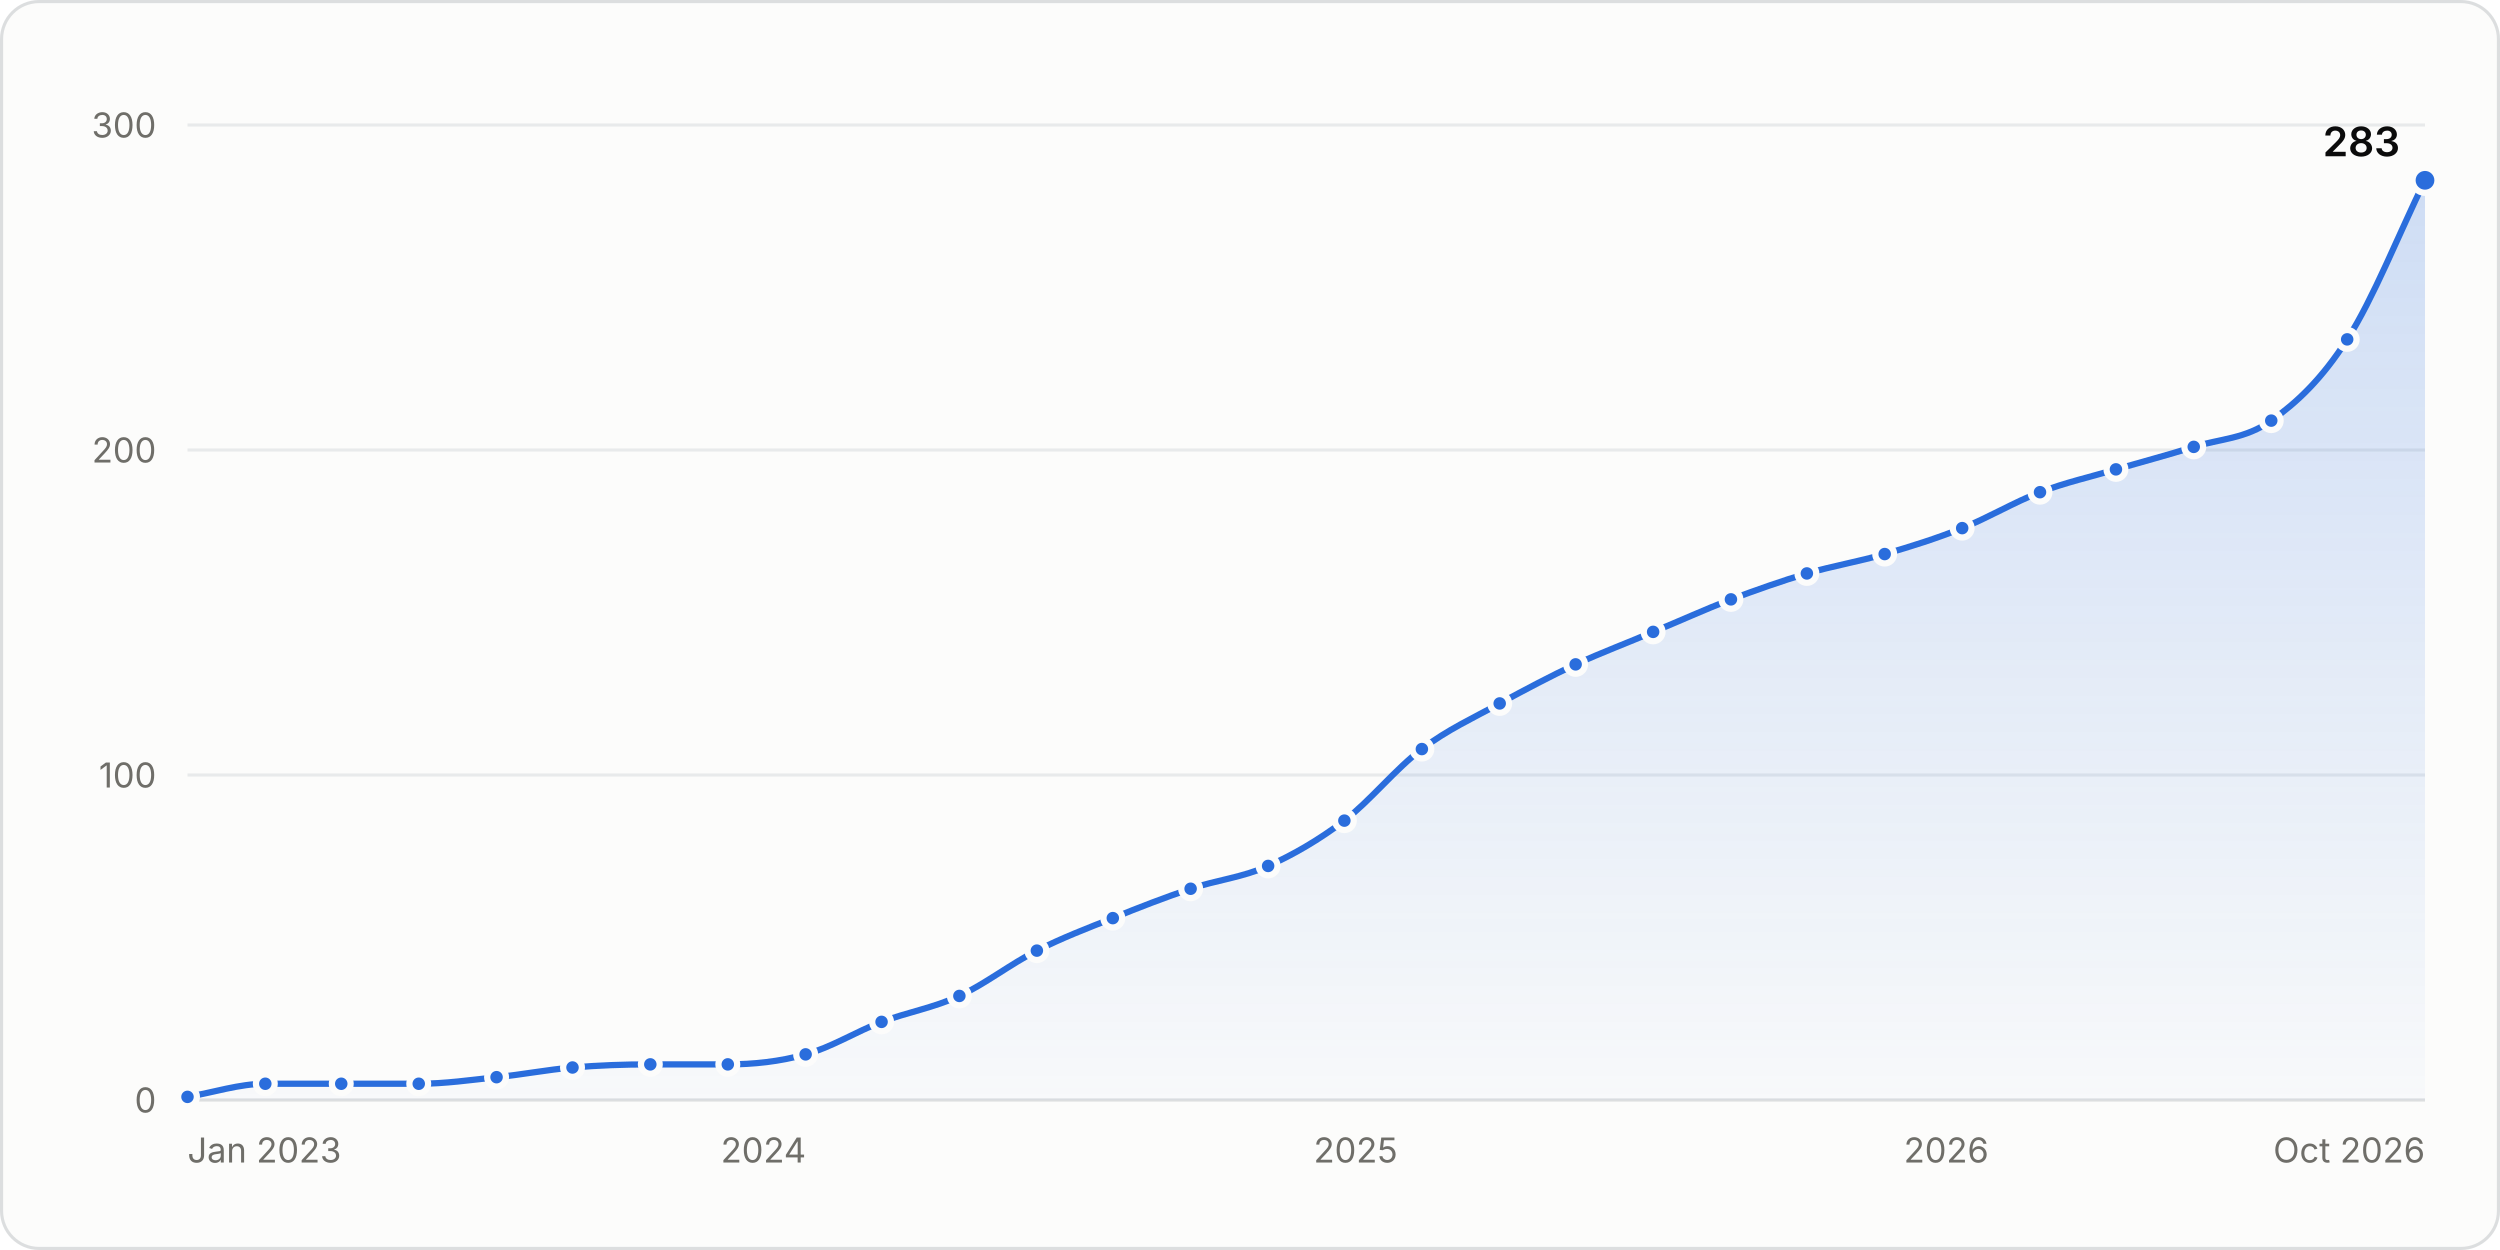
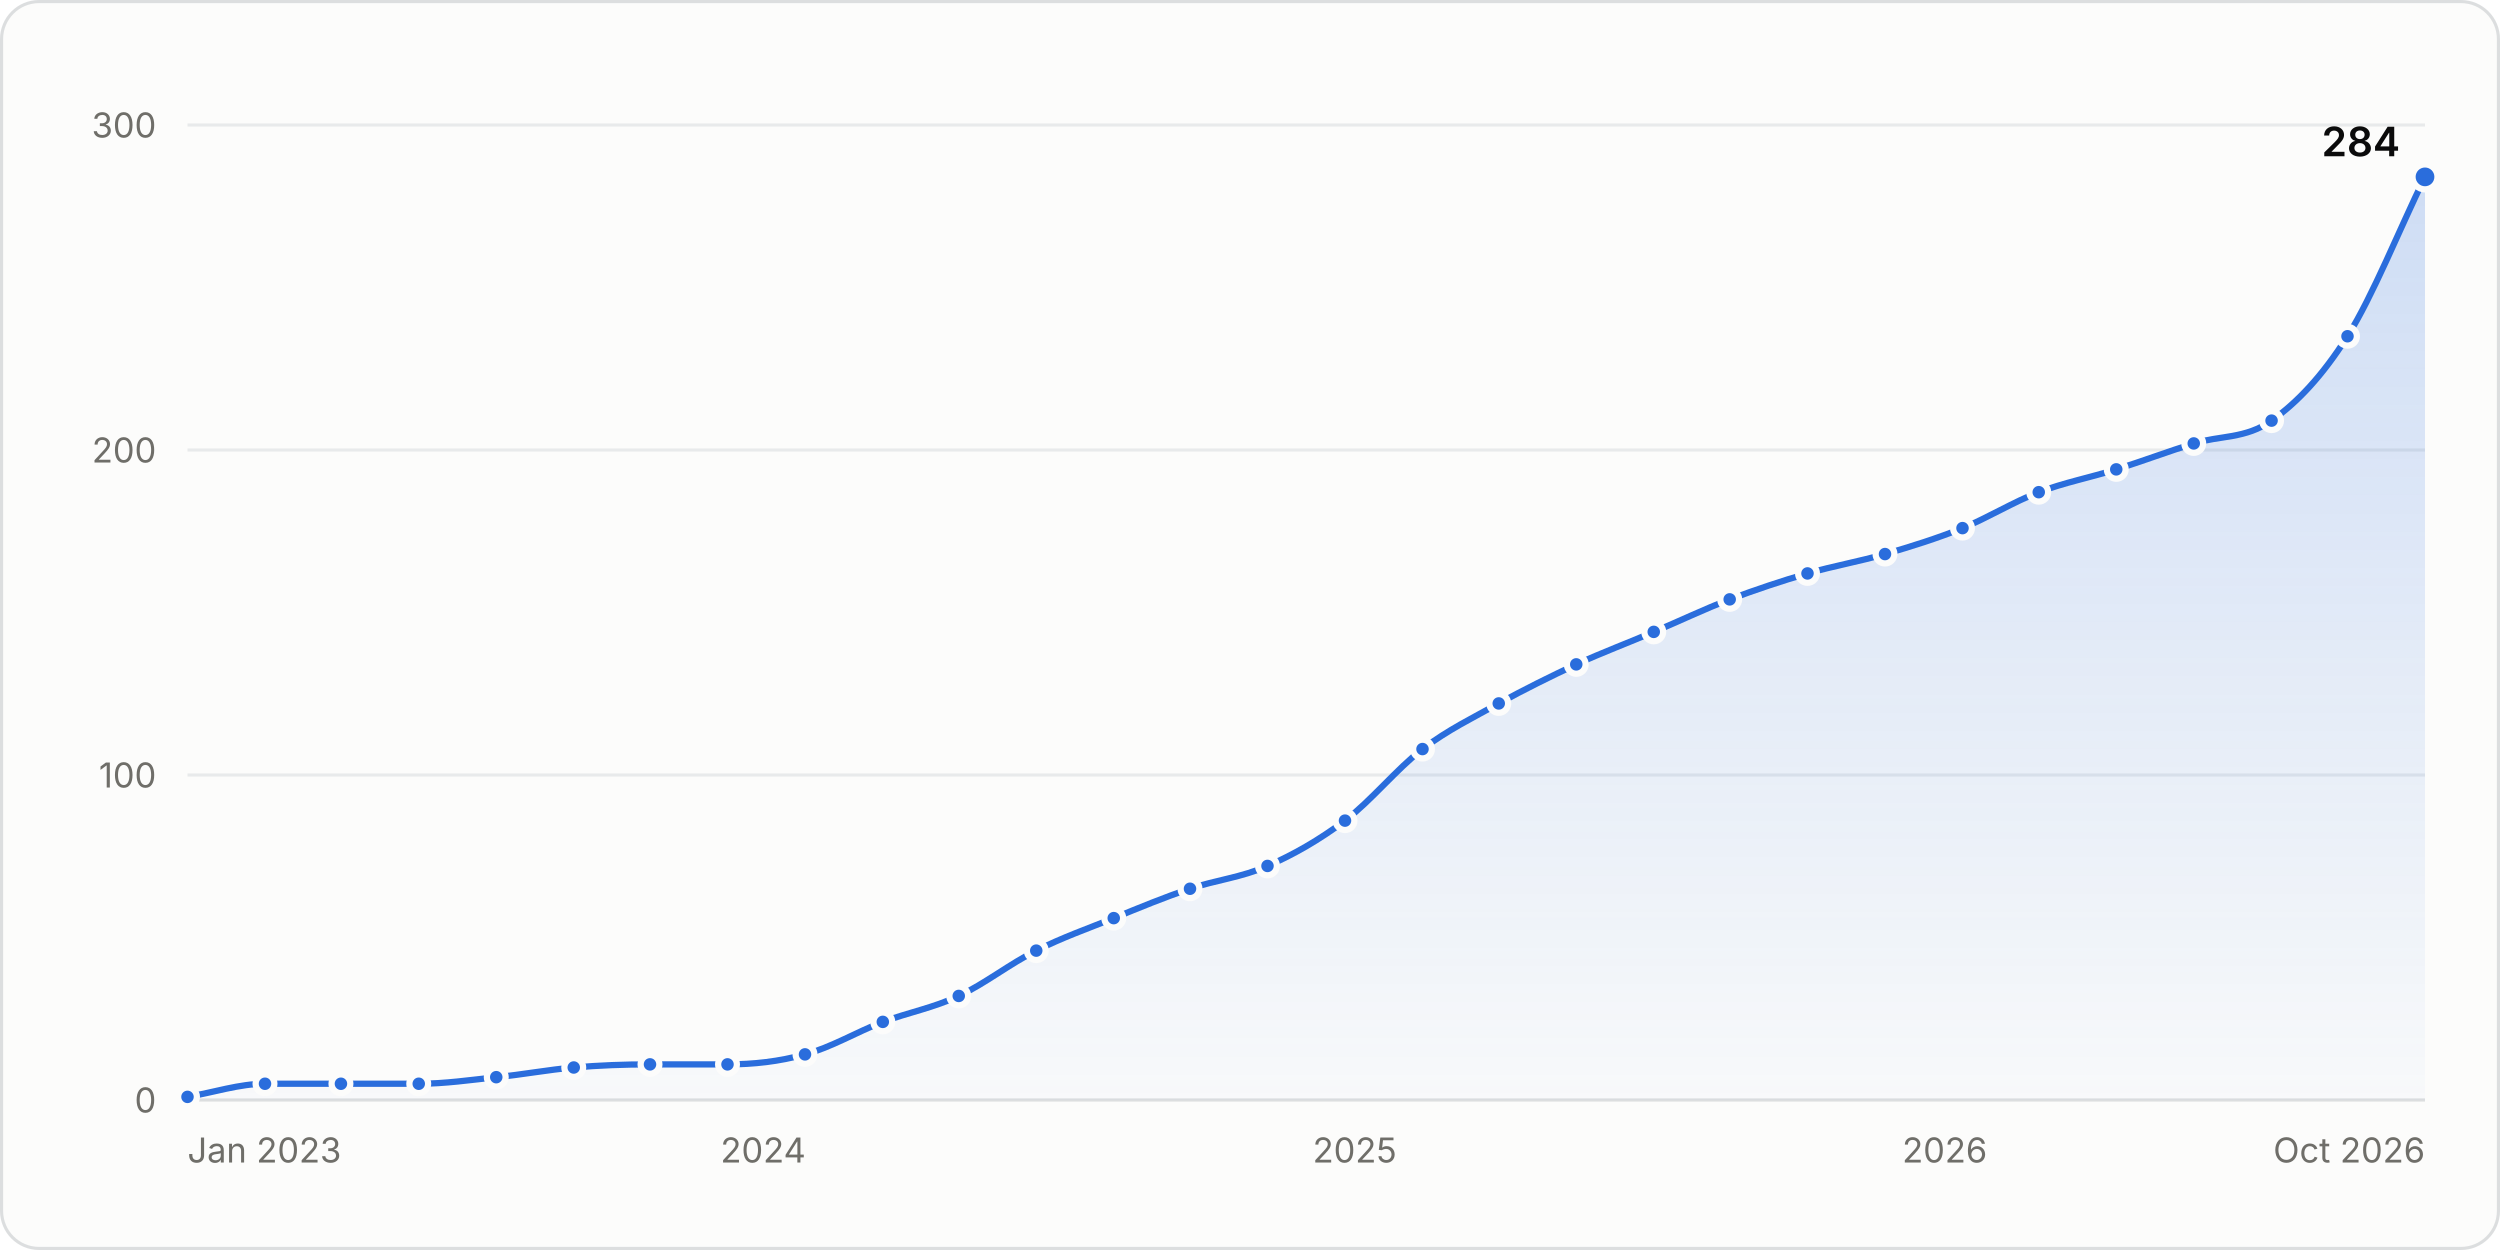
<svg xmlns="http://www.w3.org/2000/svg" width="800" height="400" viewBox="0 0 800 400" role="img" aria-labelledby="title desc">
  <style>.gs-draw{animation:gs-draw 1.6s linear backwards}@keyframes gs-draw{from{stroke-dasharray:1;stroke-dashoffset:1}to{stroke-dasharray:1;stroke-dashoffset:0}}.gs-fade{animation:gs-fade .5s ease-out backwards}@keyframes gs-fade{from{opacity:0}to{opacity:1}}.gs-pop{animation:gs-pop .25s ease-out backwards;transform-box:fill-box;transform-origin:center}@keyframes gs-pop{from{opacity:0;transform:scale(.4)}to{opacity:1;transform:scale(1)}}@media (prefers-reduced-motion: reduce){.gs-draw,.gs-fade,.gs-pop{animation:none!important}}</style>
  <rect x="0.5" y="0.5" width="799" height="399" rx="12" fill="#fcfcfb" stroke="#dcdedf" />
  <g font-family="&quot;IBM Plex Sans&quot;, system-ui, -apple-system, &quot;Segoe UI&quot;, sans-serif" font-size="11" fill="#52514e" style="font-variant-numeric:tabular-nums">
    <defs>
      <linearGradient id="stars-fade" x1="0" y1="0" x2="0" y2="1">
        <stop stop-color="#2a6ddc" stop-opacity="0.22" />
        <stop offset="1" stop-color="#2a6ddc" stop-opacity="0.02" />
      </linearGradient>
    </defs>
    <line x1="60.0" x2="776.0" y1="352.0" y2="352.0" stroke="#dcdedf" />
    <text x="50.0" y="356.0" fill="#6f6e69" text-anchor="end">0</text>
    <line x1="60.0" x2="776.0" y1="248.0" y2="248.0" stroke="#e8eaeb" />
    <text x="50.0" y="252.0" fill="#6f6e69" text-anchor="end">100</text>
    <line x1="60.0" x2="776.0" y1="144.0" y2="144.0" stroke="#e8eaeb" />
    <text x="50.0" y="148.0" fill="#6f6e69" text-anchor="end">200</text>
    <line x1="60.0" x2="776.0" y1="40.0" y2="40.0" stroke="#e8eaeb" />
    <text x="50.0" y="44.0" fill="#6f6e69" text-anchor="end">300</text>
    <text x="60.0" y="372.0" fill="#6f6e69">Jan 2023</text>
-     <text x="244.3" y="372.0" fill="#6f6e69" text-anchor="middle">2024</text>
-     <text x="433.8" y="372.0" fill="#6f6e69" text-anchor="middle">2025</text>
-     <text x="622.8" y="372.0" fill="#6f6e69" text-anchor="middle">2026</text>
+     <text x="244.2" y="372.0" fill="#6f6e69" text-anchor="middle">2024</text>
+     <text x="433.5" y="372.0" fill="#6f6e69" text-anchor="middle">2025</text>
+     <text x="622.3" y="372.0" fill="#6f6e69" text-anchor="middle">2026</text>
    <text x="776.0" y="372.0" fill="#6f6e69" text-anchor="end">Oct 2026</text>
    <g class="gs-fade">
-       <path d="M60.0 351.0C68.3 349.6 76.6 346.8 84.9 346.8C93.0 346.8 101.1 346.8 109.2 346.8C117.5 346.8 125.7 346.8 134.0 346.8C142.3 346.8 150.6 345.6 158.9 344.7C167.0 343.9 175.1 342.3 183.2 341.6C191.5 340.9 199.8 340.6 208.1 340.6C216.3 340.6 224.6 340.6 232.9 340.6C241.2 340.6 249.5 339.7 257.8 337.4C265.9 335.2 274.0 330.1 282.1 327.0C290.4 323.9 298.7 322.5 307.0 318.7C315.2 314.9 323.5 308.4 331.8 304.2C339.9 300.1 348.0 297.0 356.1 293.8C364.4 290.4 372.7 287.2 381.0 284.4C389.3 281.6 397.6 280.8 405.8 277.1C413.9 273.5 422.1 268.7 430.2 262.6C438.4 256.3 446.7 245.9 455.0 239.7C463.3 233.4 471.6 229.7 479.9 225.1C488.0 220.7 496.1 216.4 504.2 212.6C512.5 208.8 520.8 205.7 529.0 202.2C537.3 198.8 545.6 195.0 553.9 191.8C562.0 188.8 570.1 185.9 578.2 183.5C586.5 181.1 594.8 179.7 603.1 177.3C611.4 174.9 619.7 172.3 627.9 169.0C636.2 165.7 644.5 160.7 652.8 157.5C660.9 154.4 669.0 152.6 677.1 150.2C685.4 147.8 693.7 145.6 702.0 143.0C710.3 140.4 718.5 140.5 726.8 134.6C734.9 128.9 743.0 121.3 751.1 108.6C759.4 95.7 767.7 74.7 776.0 57.7L776.0 352.0L60.0 352.0Z" fill="url(#stars-fade)" />
+       <path d="M60.0 351.0C68.3 349.6 76.6 346.8 84.8 346.8C92.9 346.8 101.0 346.8 109.1 346.8C117.4 346.8 125.7 346.8 134.0 346.8C142.3 346.8 150.5 345.6 158.8 344.7C167.1 343.9 175.4 342.3 183.6 341.6C191.7 340.9 199.9 340.6 208.0 340.6C216.2 340.6 224.5 340.6 232.8 340.6C241.1 340.6 249.3 339.7 257.6 337.4C265.9 335.2 274.2 330.2 282.5 327.0C290.6 324.0 298.7 322.5 306.8 318.7C315.0 314.9 323.3 308.3 331.6 304.2C339.9 300.0 348.2 297.1 356.4 293.8C364.5 290.5 372.6 287.1 380.8 284.4C389.0 281.6 397.3 280.8 405.6 277.1C413.9 273.5 422.1 268.8 430.4 262.6C438.7 256.3 447.0 246.0 455.2 239.7C463.4 233.5 471.5 229.6 479.6 225.1C487.8 220.6 496.1 216.5 504.4 212.6C512.7 208.8 521.0 205.7 529.2 202.2C537.3 198.8 545.4 194.9 553.5 191.8C561.8 188.7 570.1 185.9 578.4 183.5C586.7 181.1 594.9 179.7 603.2 177.3C611.5 174.9 619.8 172.3 628.0 169.0C636.1 165.7 644.3 160.6 652.4 157.5C660.6 154.4 668.9 152.8 677.2 150.2C685.5 147.6 693.7 144.5 702.0 141.9C710.3 139.3 718.6 140.5 726.9 134.6C735.0 128.9 743.1 120.4 751.2 107.6C759.4 94.5 767.7 73.6 776.0 56.6L776.0 352.0L60.0 352.0Z" fill="url(#stars-fade)" />
    </g>
    <g class="gs-draw">
-       <path d="M60.0 351.0C68.3 349.6 76.6 346.8 84.9 346.8C93.0 346.8 101.1 346.8 109.2 346.8C117.5 346.8 125.7 346.8 134.0 346.8C142.3 346.8 150.6 345.6 158.9 344.7C167.0 343.9 175.1 342.3 183.2 341.6C191.5 340.9 199.8 340.6 208.1 340.6C216.3 340.6 224.6 340.6 232.9 340.6C241.2 340.6 249.5 339.7 257.8 337.4C265.9 335.2 274.0 330.1 282.1 327.0C290.4 323.9 298.7 322.5 307.0 318.7C315.2 314.9 323.5 308.4 331.8 304.2C339.9 300.1 348.0 297.0 356.1 293.8C364.4 290.4 372.7 287.2 381.0 284.4C389.3 281.6 397.6 280.8 405.8 277.1C413.9 273.5 422.1 268.7 430.2 262.6C438.4 256.3 446.7 245.9 455.0 239.7C463.3 233.4 471.6 229.7 479.9 225.1C488.0 220.7 496.1 216.4 504.2 212.6C512.5 208.8 520.8 205.7 529.0 202.2C537.3 198.8 545.6 195.0 553.9 191.8C562.0 188.8 570.1 185.9 578.2 183.5C586.5 181.1 594.8 179.7 603.1 177.3C611.4 174.9 619.7 172.3 627.9 169.0C636.2 165.7 644.5 160.7 652.8 157.5C660.9 154.4 669.0 152.6 677.1 150.2C685.4 147.8 693.7 145.6 702.0 143.0C710.3 140.4 718.5 140.5 726.8 134.6C734.9 128.9 743.0 121.3 751.1 108.6C759.4 95.7 767.7 74.7 776.0 57.7" fill="none" stroke="#2a6ddc" stroke-width="2" stroke-linejoin="round" stroke-linecap="round" pathLength="1" />
+       <path d="M60.0 351.0C68.3 349.6 76.6 346.8 84.8 346.8C92.9 346.8 101.0 346.8 109.1 346.8C117.4 346.8 125.7 346.8 134.0 346.8C142.3 346.8 150.5 345.6 158.8 344.7C167.1 343.9 175.4 342.3 183.6 341.6C191.7 340.9 199.9 340.6 208.0 340.6C216.2 340.6 224.5 340.6 232.8 340.6C241.1 340.6 249.3 339.7 257.6 337.4C265.9 335.2 274.2 330.2 282.5 327.0C290.6 324.0 298.7 322.5 306.8 318.7C315.0 314.9 323.3 308.3 331.6 304.2C339.9 300.0 348.2 297.1 356.4 293.8C364.5 290.5 372.6 287.1 380.8 284.4C389.0 281.6 397.3 280.8 405.6 277.1C413.9 273.5 422.1 268.8 430.4 262.6C438.7 256.3 447.0 246.0 455.2 239.7C463.4 233.5 471.5 229.6 479.6 225.1C487.8 220.6 496.1 216.5 504.4 212.6C512.7 208.8 521.0 205.7 529.2 202.2C537.3 198.8 545.4 194.9 553.5 191.8C561.8 188.7 570.1 185.9 578.4 183.5C586.7 181.1 594.9 179.7 603.2 177.3C611.5 174.9 619.8 172.3 628.0 169.0C636.1 165.7 644.3 160.6 652.4 157.5C660.6 154.4 668.9 152.8 677.2 150.2C685.5 147.6 693.7 144.5 702.0 141.9C710.3 139.3 718.6 140.5 726.9 134.6C735.0 128.9 743.1 120.4 751.2 107.6C759.4 94.5 767.7 73.6 776.0 56.6" fill="none" stroke="#2a6ddc" stroke-width="2" stroke-linejoin="round" stroke-linecap="round" pathLength="1" />
    </g>
    <g class="gs-pop">
      <circle cx="60.0" cy="351.0" r="3" fill="#2a6ddc" stroke="#fcfcfb" stroke-width="2" />
    </g>
    <g class="gs-pop" style="animation-delay:50ms">
-       <circle cx="84.9" cy="346.8" r="3" fill="#2a6ddc" stroke="#fcfcfb" stroke-width="2" />
+       <circle cx="84.8" cy="346.8" r="3" fill="#2a6ddc" stroke="#fcfcfb" stroke-width="2" />
    </g>
    <g class="gs-pop" style="animation-delay:98ms">
-       <circle cx="109.2" cy="346.8" r="3" fill="#2a6ddc" stroke="#fcfcfb" stroke-width="2" />
+       <circle cx="109.1" cy="346.8" r="3" fill="#2a6ddc" stroke="#fcfcfb" stroke-width="2" />
    </g>
-     <g class="gs-pop" style="animation-delay:148ms">
+     <g class="gs-pop" style="animation-delay:147ms">
      <circle cx="134.0" cy="346.8" r="3" fill="#2a6ddc" stroke="#fcfcfb" stroke-width="2" />
    </g>
    <g class="gs-pop" style="animation-delay:197ms">
-       <circle cx="158.9" cy="344.7" r="3" fill="#2a6ddc" stroke="#fcfcfb" stroke-width="2" />
+       <circle cx="158.8" cy="344.7" r="3" fill="#2a6ddc" stroke="#fcfcfb" stroke-width="2" />
    </g>
-     <g class="gs-pop" style="animation-delay:246ms">
-       <circle cx="183.2" cy="341.6" r="3" fill="#2a6ddc" stroke="#fcfcfb" stroke-width="2" />
+     <g class="gs-pop" style="animation-delay:247ms">
+       <circle cx="183.6" cy="341.6" r="3" fill="#2a6ddc" stroke="#fcfcfb" stroke-width="2" />
    </g>
    <g class="gs-pop" style="animation-delay:295ms">
-       <circle cx="208.1" cy="340.6" r="3" fill="#2a6ddc" stroke="#fcfcfb" stroke-width="2" />
+       <circle cx="208.0" cy="340.6" r="3" fill="#2a6ddc" stroke="#fcfcfb" stroke-width="2" />
    </g>
-     <g class="gs-pop" style="animation-delay:345ms">
-       <circle cx="232.9" cy="340.6" r="3" fill="#2a6ddc" stroke="#fcfcfb" stroke-width="2" />
+     <g class="gs-pop" style="animation-delay:344ms">
+       <circle cx="232.8" cy="340.6" r="3" fill="#2a6ddc" stroke="#fcfcfb" stroke-width="2" />
    </g>
    <g class="gs-pop" style="animation-delay:394ms">
-       <circle cx="257.8" cy="337.4" r="3" fill="#2a6ddc" stroke="#fcfcfb" stroke-width="2" />
+       <circle cx="257.6" cy="337.4" r="3" fill="#2a6ddc" stroke="#fcfcfb" stroke-width="2" />
    </g>
    <g class="gs-pop" style="animation-delay:447ms">
-       <circle cx="282.1" cy="327.0" r="3" fill="#2a6ddc" stroke="#fcfcfb" stroke-width="2" />
+       <circle cx="282.5" cy="327.0" r="3" fill="#2a6ddc" stroke="#fcfcfb" stroke-width="2" />
    </g>
-     <g class="gs-pop" style="animation-delay:499ms">
-       <circle cx="307.0" cy="318.7" r="3" fill="#2a6ddc" stroke="#fcfcfb" stroke-width="2" />
+     <g class="gs-pop" style="animation-delay:498ms">
+       <circle cx="306.8" cy="318.7" r="3" fill="#2a6ddc" stroke="#fcfcfb" stroke-width="2" />
    </g>
-     <g class="gs-pop" style="animation-delay:556ms">
-       <circle cx="331.8" cy="304.2" r="3" fill="#2a6ddc" stroke="#fcfcfb" stroke-width="2" />
+     <g class="gs-pop" style="animation-delay:555ms">
+       <circle cx="331.6" cy="304.2" r="3" fill="#2a6ddc" stroke="#fcfcfb" stroke-width="2" />
    </g>
    <g class="gs-pop" style="animation-delay:609ms">
-       <circle cx="356.1" cy="293.8" r="3" fill="#2a6ddc" stroke="#fcfcfb" stroke-width="2" />
+       <circle cx="356.4" cy="293.8" r="3" fill="#2a6ddc" stroke="#fcfcfb" stroke-width="2" />
    </g>
-     <g class="gs-pop" style="animation-delay:661ms">
-       <circle cx="381.0" cy="284.4" r="3" fill="#2a6ddc" stroke="#fcfcfb" stroke-width="2" />
+     <g class="gs-pop" style="animation-delay:660ms">
+       <circle cx="380.8" cy="284.4" r="3" fill="#2a6ddc" stroke="#fcfcfb" stroke-width="2" />
    </g>
-     <g class="gs-pop" style="animation-delay:713ms">
-       <circle cx="405.8" cy="277.1" r="3" fill="#2a6ddc" stroke="#fcfcfb" stroke-width="2" />
+     <g class="gs-pop" style="animation-delay:712ms">
+       <circle cx="405.6" cy="277.1" r="3" fill="#2a6ddc" stroke="#fcfcfb" stroke-width="2" />
    </g>
    <g class="gs-pop" style="animation-delay:769ms">
-       <circle cx="430.2" cy="262.6" r="3" fill="#2a6ddc" stroke="#fcfcfb" stroke-width="2" />
+       <circle cx="430.4" cy="262.6" r="3" fill="#2a6ddc" stroke="#fcfcfb" stroke-width="2" />
    </g>
    <g class="gs-pop" style="animation-delay:836ms">
-       <circle cx="455.0" cy="239.7" r="3" fill="#2a6ddc" stroke="#fcfcfb" stroke-width="2" />
+       <circle cx="455.2" cy="239.7" r="3" fill="#2a6ddc" stroke="#fcfcfb" stroke-width="2" />
    </g>
-     <g class="gs-pop" style="animation-delay:893ms">
-       <circle cx="479.9" cy="225.1" r="3" fill="#2a6ddc" stroke="#fcfcfb" stroke-width="2" />
+     <g class="gs-pop" style="animation-delay:892ms">
+       <circle cx="479.6" cy="225.1" r="3" fill="#2a6ddc" stroke="#fcfcfb" stroke-width="2" />
    </g>
-     <g class="gs-pop" style="animation-delay:948ms">
-       <circle cx="504.2" cy="212.6" r="3" fill="#2a6ddc" stroke="#fcfcfb" stroke-width="2" />
+     <g class="gs-pop" style="animation-delay:947ms">
+       <circle cx="504.4" cy="212.6" r="3" fill="#2a6ddc" stroke="#fcfcfb" stroke-width="2" />
    </g>
-     <g class="gs-pop" style="animation-delay:1001ms">
-       <circle cx="529.0" cy="202.2" r="3" fill="#2a6ddc" stroke="#fcfcfb" stroke-width="2" />
+     <g class="gs-pop" style="animation-delay:1000ms">
+       <circle cx="529.2" cy="202.2" r="3" fill="#2a6ddc" stroke="#fcfcfb" stroke-width="2" />
    </g>
-     <g class="gs-pop" style="animation-delay:1055ms">
-       <circle cx="553.9" cy="191.8" r="3" fill="#2a6ddc" stroke="#fcfcfb" stroke-width="2" />
+     <g class="gs-pop" style="animation-delay:1053ms">
+       <circle cx="553.5" cy="191.8" r="3" fill="#2a6ddc" stroke="#fcfcfb" stroke-width="2" />
    </g>
-     <g class="gs-pop" style="animation-delay:1106ms">
-       <circle cx="578.2" cy="183.5" r="3" fill="#2a6ddc" stroke="#fcfcfb" stroke-width="2" />
+     <g class="gs-pop" style="animation-delay:1105ms">
+       <circle cx="578.4" cy="183.5" r="3" fill="#2a6ddc" stroke="#fcfcfb" stroke-width="2" />
    </g>
-     <g class="gs-pop" style="animation-delay:1157ms">
-       <circle cx="603.1" cy="177.3" r="3" fill="#2a6ddc" stroke="#fcfcfb" stroke-width="2" />
+     <g class="gs-pop" style="animation-delay:1156ms">
+       <circle cx="603.2" cy="177.3" r="3" fill="#2a6ddc" stroke="#fcfcfb" stroke-width="2" />
    </g>
-     <g class="gs-pop" style="animation-delay:1209ms">
-       <circle cx="627.9" cy="169.0" r="3" fill="#2a6ddc" stroke="#fcfcfb" stroke-width="2" />
+     <g class="gs-pop" style="animation-delay:1208ms">
+       <circle cx="628.0" cy="169.0" r="3" fill="#2a6ddc" stroke="#fcfcfb" stroke-width="2" />
    </g>
-     <g class="gs-pop" style="animation-delay:1263ms">
-       <circle cx="652.8" cy="157.5" r="3" fill="#2a6ddc" stroke="#fcfcfb" stroke-width="2" />
+     <g class="gs-pop" style="animation-delay:1261ms">
+       <circle cx="652.4" cy="157.5" r="3" fill="#2a6ddc" stroke="#fcfcfb" stroke-width="2" />
    </g>
-     <g class="gs-pop" style="animation-delay:1313ms">
-       <circle cx="677.1" cy="150.2" r="3" fill="#2a6ddc" stroke="#fcfcfb" stroke-width="2" />
+     <g class="gs-pop" style="animation-delay:1312ms">
+       <circle cx="677.2" cy="150.2" r="3" fill="#2a6ddc" stroke="#fcfcfb" stroke-width="2" />
    </g>
-     <g class="gs-pop" style="animation-delay:1365ms">
-       <circle cx="702.0" cy="143.0" r="3" fill="#2a6ddc" stroke="#fcfcfb" stroke-width="2" />
+     <g class="gs-pop" style="animation-delay:1364ms">
+       <circle cx="702.0" cy="141.9" r="3" fill="#2a6ddc" stroke="#fcfcfb" stroke-width="2" />
    </g>
-     <g class="gs-pop" style="animation-delay:1417ms">
-       <circle cx="726.8" cy="134.6" r="3" fill="#2a6ddc" stroke="#fcfcfb" stroke-width="2" />
+     <g class="gs-pop" style="animation-delay:1415ms">
+       <circle cx="726.9" cy="134.6" r="3" fill="#2a6ddc" stroke="#fcfcfb" stroke-width="2" />
    </g>
-     <g class="gs-pop" style="animation-delay:1487ms">
-       <circle cx="751.1" cy="108.6" r="3" fill="#2a6ddc" stroke="#fcfcfb" stroke-width="2" />
+     <g class="gs-pop" style="animation-delay:1488ms">
+       <circle cx="751.2" cy="107.6" r="3" fill="#2a6ddc" stroke="#fcfcfb" stroke-width="2" />
    </g>
    <g class="gs-fade" style="animation-delay:1600ms">
-       <circle cx="776.0" cy="57.7" r="4" fill="#2a6ddc" stroke="#fcfcfb" stroke-width="2" />
-       <text x="768.0" y="50.0" fill="#0b0b0b" text-anchor="end" font-size="13" font-weight="600">283</text>
+       <circle cx="776.0" cy="56.6" r="4" fill="#2a6ddc" stroke="#fcfcfb" stroke-width="2" />
+       <text x="768.0" y="50.0" fill="#0b0b0b" text-anchor="end" font-size="13" font-weight="600">284</text>
    </g>
    <rect x="60.0" y="40" width="12.4" height="312" fill-opacity="0" />
    <rect x="72.4" y="40" width="24.6" height="312" fill-opacity="0" />
    <rect x="97.0" y="40" width="24.6" height="312" fill-opacity="0" />
-     <rect x="121.6" y="40" width="24.9" height="312" fill-opacity="0" />
-     <rect x="146.5" y="40" width="24.6" height="312" fill-opacity="0" />
-     <rect x="171.0" y="40" width="24.6" height="312" fill-opacity="0" />
-     <rect x="195.6" y="40" width="24.9" height="312" fill-opacity="0" />
-     <rect x="220.5" y="40" width="24.9" height="312" fill-opacity="0" />
-     <rect x="245.3" y="40" width="24.6" height="312" fill-opacity="0" />
-     <rect x="269.9" y="40" width="24.6" height="312" fill-opacity="0" />
-     <rect x="294.5" y="40" width="24.9" height="312" fill-opacity="0" />
-     <rect x="319.4" y="40" width="24.6" height="312" fill-opacity="0" />
+     <rect x="121.6" y="40" width="24.8" height="312" fill-opacity="0" />
+     <rect x="146.4" y="40" width="24.8" height="312" fill-opacity="0" />
+     <rect x="171.2" y="40" width="24.6" height="312" fill-opacity="0" />
+     <rect x="195.8" y="40" width="24.6" height="312" fill-opacity="0" />
+     <rect x="220.4" y="40" width="24.8" height="312" fill-opacity="0" />
+     <rect x="245.2" y="40" width="24.8" height="312" fill-opacity="0" />
+     <rect x="270.0" y="40" width="24.6" height="312" fill-opacity="0" />
+     <rect x="294.6" y="40" width="24.6" height="312" fill-opacity="0" />
+     <rect x="319.2" y="40" width="24.8" height="312" fill-opacity="0" />
    <rect x="344.0" y="40" width="24.6" height="312" fill-opacity="0" />
-     <rect x="368.6" y="40" width="24.9" height="312" fill-opacity="0" />
-     <rect x="393.4" y="40" width="24.6" height="312" fill-opacity="0" />
-     <rect x="418.0" y="40" width="24.6" height="312" fill-opacity="0" />
-     <rect x="442.6" y="40" width="24.9" height="312" fill-opacity="0" />
+     <rect x="368.6" y="40" width="24.6" height="312" fill-opacity="0" />
+     <rect x="393.2" y="40" width="24.8" height="312" fill-opacity="0" />
+     <rect x="418.0" y="40" width="24.8" height="312" fill-opacity="0" />
+     <rect x="442.8" y="40" width="24.6" height="312" fill-opacity="0" />
    <rect x="467.4" y="40" width="24.6" height="312" fill-opacity="0" />
-     <rect x="492.0" y="40" width="24.6" height="312" fill-opacity="0" />
-     <rect x="516.6" y="40" width="24.9" height="312" fill-opacity="0" />
-     <rect x="541.5" y="40" width="24.6" height="312" fill-opacity="0" />
-     <rect x="566.1" y="40" width="24.6" height="312" fill-opacity="0" />
-     <rect x="590.7" y="40" width="24.9" height="312" fill-opacity="0" />
-     <rect x="615.5" y="40" width="24.9" height="312" fill-opacity="0" />
-     <rect x="640.4" y="40" width="24.6" height="312" fill-opacity="0" />
-     <rect x="665.0" y="40" width="24.6" height="312" fill-opacity="0" />
-     <rect x="689.5" y="40" width="24.9" height="312" fill-opacity="0" />
+     <rect x="492.0" y="40" width="24.8" height="312" fill-opacity="0" />
+     <rect x="516.8" y="40" width="24.6" height="312" fill-opacity="0" />
+     <rect x="541.4" y="40" width="24.6" height="312" fill-opacity="0" />
+     <rect x="566.0" y="40" width="24.8" height="312" fill-opacity="0" />
+     <rect x="590.8" y="40" width="24.8" height="312" fill-opacity="0" />
+     <rect x="615.6" y="40" width="24.6" height="312" fill-opacity="0" />
+     <rect x="640.2" y="40" width="24.6" height="312" fill-opacity="0" />
+     <rect x="664.8" y="40" width="24.8" height="312" fill-opacity="0" />
+     <rect x="689.6" y="40" width="24.8" height="312" fill-opacity="0" />
    <rect x="714.4" y="40" width="24.6" height="312" fill-opacity="0" />
    <rect x="739.0" y="40" width="24.6" height="312" fill-opacity="0" />
    <rect x="763.6" y="40" width="12.4" height="312" fill-opacity="0" />
  </g>
</svg>
